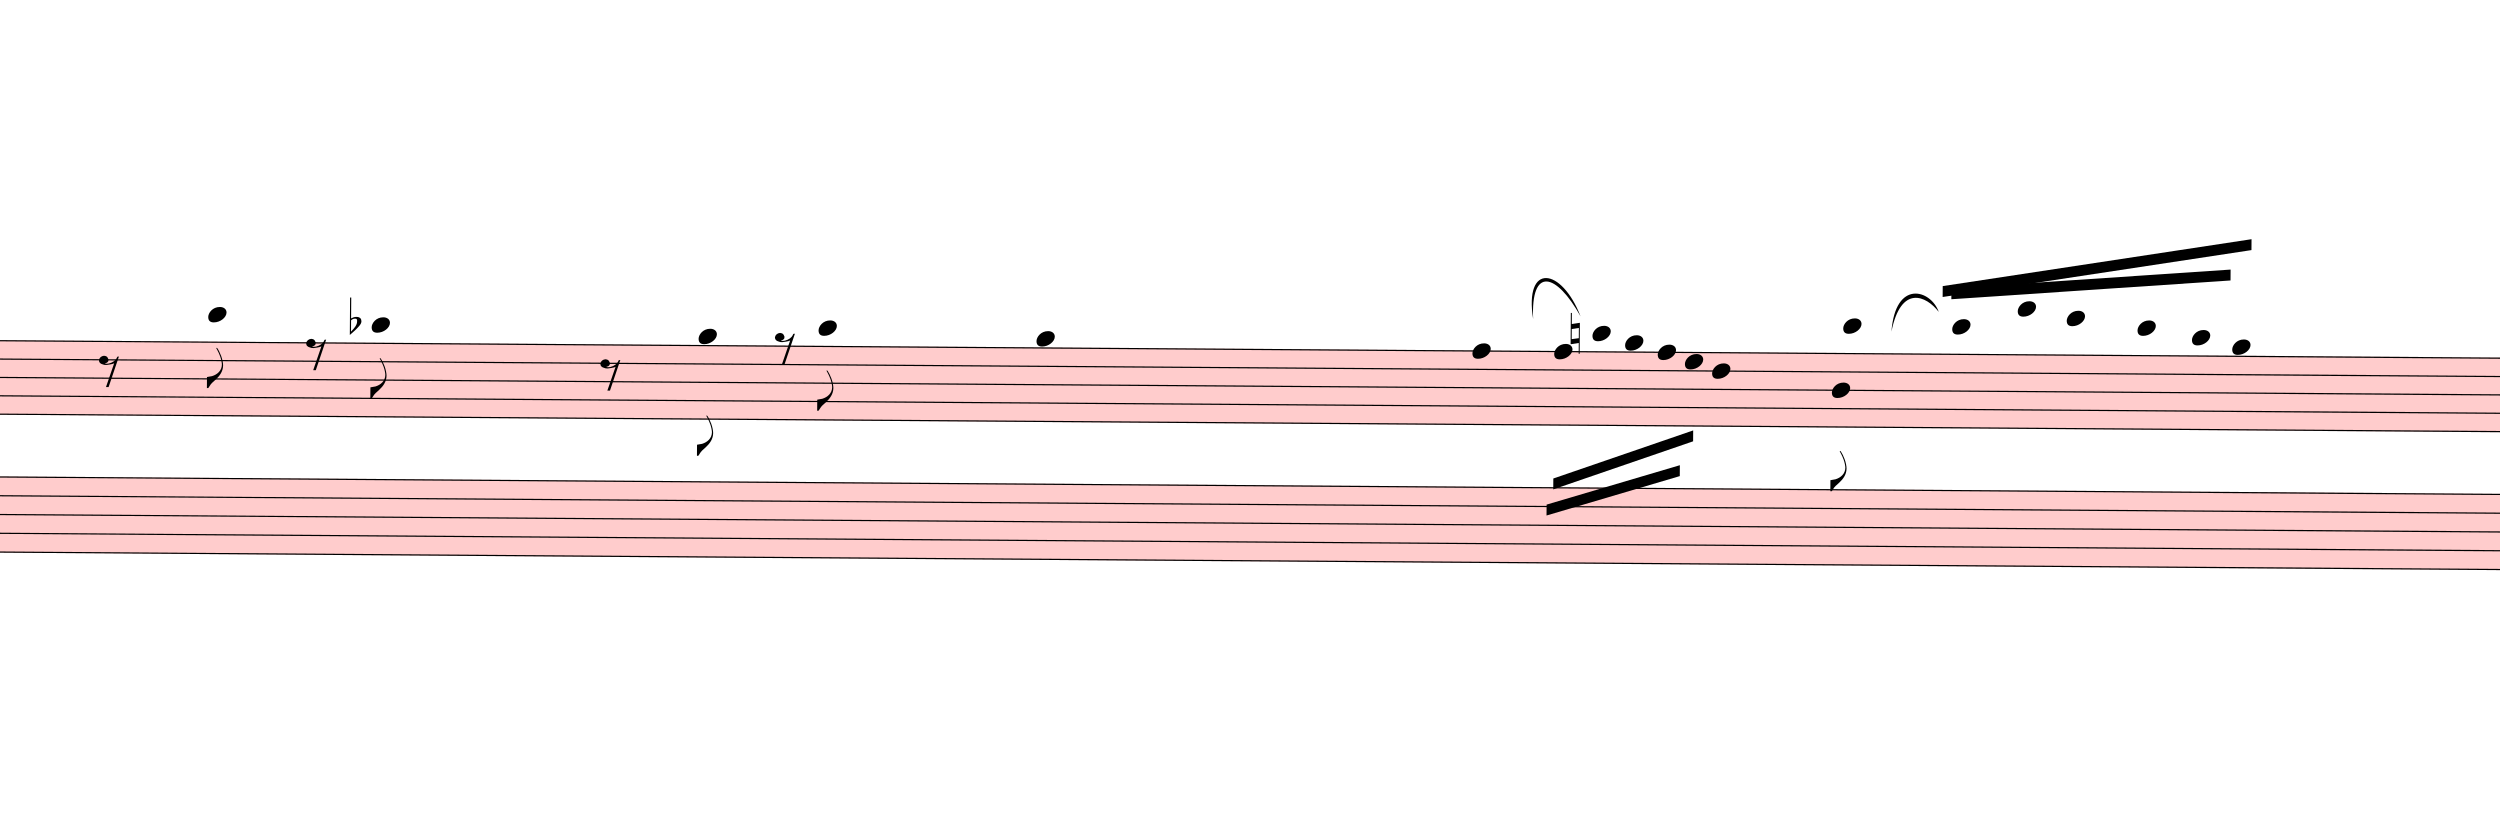
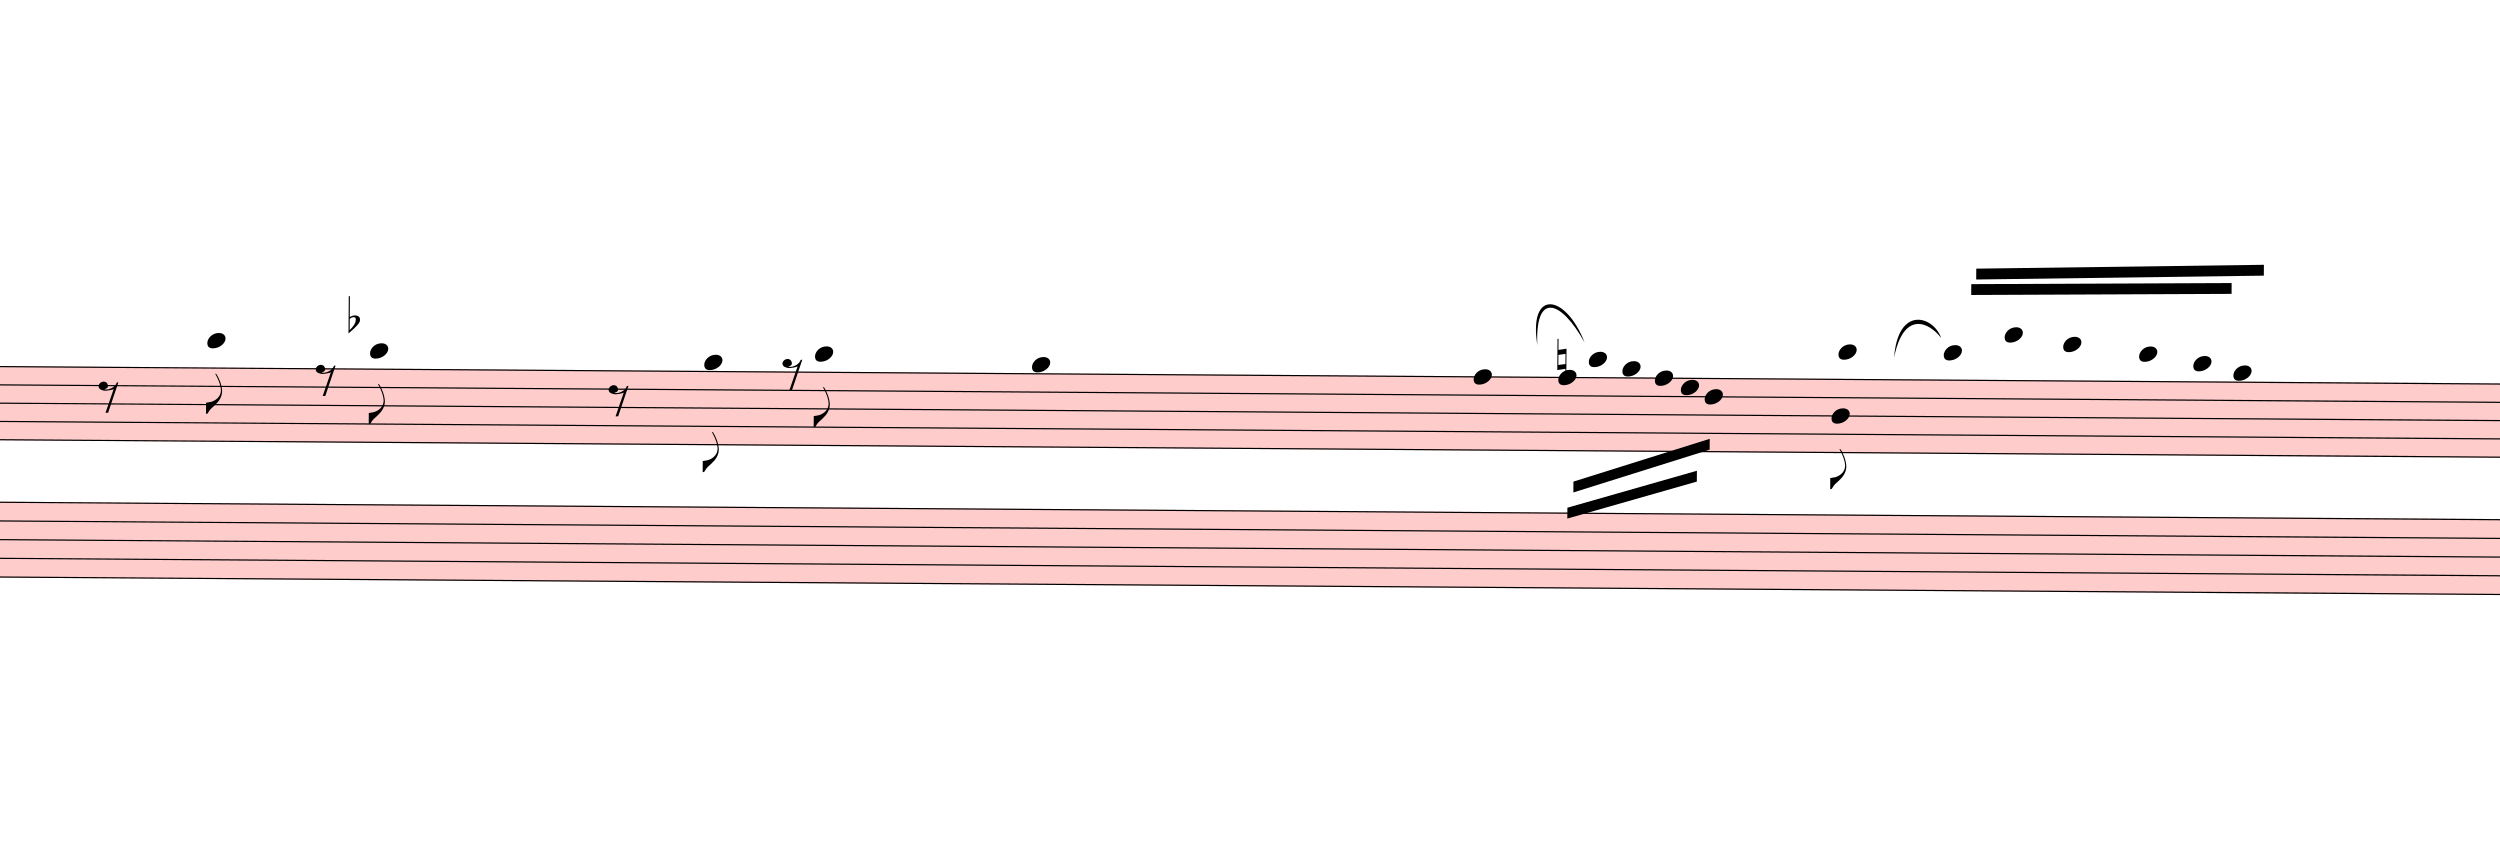
- <svg xmlns="http://www.w3.org/2000/svg" viewBox="3903 14535.438 20641.8 6834.162" version="1.1" overflow="visible">
+ <svg xmlns="http://www.w3.org/2000/svg" viewBox="3813 14308 20731.8 7061.6" version="1.1" overflow="visible">
  <defs>
    <style type="text/css">
    /* .staff * {
      fill: #000;
      stroke: #000;
    }

    .deletionBack {
      fill: #00000033;
    } */
  </style>
    <symbol id="sym_notehead_quarter" viewBox="0 0 1000 1000" overflow="inherit">
      <path transform="scale(1,-1)" d="M0 -39c0 68 73 172 200 172c66 0 114 -37 114 -95c0 -84 -106 -171 -218 -171c-64 0 -96 30 -96 94z" />
    </symbol>
    <symbol id="sym_flag_eighth_down" viewBox="0 0 1000 1000" overflow="inherit">
      <path transform="scale(1,-1)" d="M179 646c-4 8 -17 30 -18 33l-4 10c0 3 2 5 5 5s7 -2 13 -7c23 -33 46 -81 66 -132c22 -57 35 -125 35 -163c0 -104 -60 -183 -122 -241c-63 -59 -57 -53 -61 -56c-38 -34 -63 -95 -71 -95h-22v190c40 7 69 11 87 16c88 27 168 95 168 200c0 30 -12 89 -30 138 c-17 47 -31 73 -46 102z" />
    </symbol>
    <symbol id="sym_rest_rest8th" viewBox="0 0 1000 1000" overflow="inherit">
      <path transform="scale(1,-1)" d="M0 123c7 34 33 56 69 60c29 -3 43 -9 53 -29c4 -8 7 -15 10 -22c0 -21 -1 -25 -11 -35c-5 -8 -18 -14 -40 -20l12 -3l15 -1c44 0 97 26 122 56c10 11 18 26 24 42c7 1 15 2 22 3l-140 -424h-36l111 330c-10 -6 -27 -12 -53 -16l-52 -8h-10l-20 1c-1 0 -8 3 -21 6 c-37 9 -55 28 -55 60z" />
    </symbol>
    <symbol id="sym_accid_f" viewBox="0 0 1000 1000" overflow="inherit">
      <path transform="scale(1,-1)" d="M20 110c32 16 54 27 93 27c26 0 35 -3 54 -13c13 -7 24 -20 27 -38l4 -25c0 -28 -16 -57 -45 -89c-23 -25 -39 -44 -65 -68l-88 -79v644h20v-359zM90 106c-32 0 -48 -10 -70 -29v-194c31 31 54 59 71 84c21 32 32 59 32 84c0 9 1 16 1 20c0 14 -3 21 -11 30l-8 3z" />
    </symbol>
    <symbol id="sym_accid_n" viewBox="0 0 1000 1000" overflow="inherit">
      <path transform="scale(1,-1)" d="M0 -188v539h18v-191l139 22v-533h-17v186zM18 -100l122 17v176l-122 -19v-174z" />
    </symbol>
  </defs>
  <g class="rastrums">
    <g class="rastrum" data-id="r86772776-df23-40db-9d30-0619f99fdb9c" style="transform: rotate(0.4deg); transform-origin: 2862px 17316px;">
      <g class="rastrum bounding-box" data-id="bbox-r86772776-df23-40db-9d30-0619f99fdb9c">
        <rect x="2862" y="17316" width="22356" height="616.5" fill="#ff000033" />
      </g>
      <path d="M2862 17321 L25218 17321" stroke-width="10" stroke="black" />
      <path d="M2862 17472.63 L25218 17472.63" stroke-width="10" stroke="black" />
      <path d="M2862 17624.25 L25218 17624.25" stroke-width="10" stroke="black" />
      <path d="M2862 17775.88 L25218 17775.88" stroke-width="10" stroke="black" />
      <path d="M2862 17927.5 L25218 17927.5" stroke-width="10" stroke="black" />
    </g>
    <g class="rastrum" data-id="rfe361179-95ad-4c87-95f4-3c88e54bd0c0" style="transform: rotate(0.4deg); transform-origin: 2871px 18441px;">
      <g class="rastrum bounding-box" data-id="bbox-rfe361179-95ad-4c87-95f4-3c88e54bd0c0">
        <rect x="2871" y="18441" width="22359.6" height="630" fill="#ff000033" />
      </g>
      <path d="M2871 18446 L25230.6 18446" stroke-width="10" stroke="black" />
      <path d="M2871 18601 L25230.6 18601" stroke-width="10" stroke="black" />
      <path d="M2871 18756 L25230.6 18756" stroke-width="10" stroke="black" />
      <path d="M2871 18911 L25230.6 18911" stroke-width="10" stroke="black" />
      <path d="M2871 19066 L25230.6 19066" stroke-width="10" stroke="black" />
    </g>
  </g>
  <g class="draft" data-label="6" data-id="d81842285-1d4a-4e5d-90c9-2d6b66b0911f">
    <g class="system" data-id="sfb32d07f-8ff3-4086-b7d2-949d8803473f">
      <g class="staff" data-n="1" data-rastrum="r86772776-df23-40db-9d30-0619f99fdb9c" style="transform: rotate(0.4deg); transform-origin: 2862px 17316px;">
        <g class="note" data-id="d659f0ce1-3d46-448f-a806-02901d739dc2" data-stem.dir="down">
          <g class="notehead">
-             <use href="#sym_notehead_quarter" height="480px" width="480px" x="5742" y="17093.562" />
-           </g>
-           <g class="ledgerLines above">
-             <path d="M5703 17169.38 L5931 17169.38" stroke-width="18" />
-           </g>
-           <g class="stem">
-             <path d="M5742 17093.562 L5742 17700.062" stroke-width="14" />
-             <g class="flag down">
-               <use href="#sym_flag_eighth_down" height="480px" width="480px" x="5735" y="17700.062" />
+             <use href="#sym_notehead_quarter" height="480px" width="480px" x="5652" y="17093.562" />
+           </g>
+           <g class="ledgerLines above">
+             <path d="M5613 17169.38 L5841 17169.38" stroke-width="18" />
+           </g>
+           <g class="stem">
+             <path d="M5652 17093.562 L5652 17700.062" stroke-width="14" />
+             <g class="flag down">
+               <use href="#sym_flag_eighth_down" height="480px" width="480px" x="5645" y="17700.062" />
            </g>
          </g>
        </g>
        <g class="note" data-id="da4505969-8968-4461-9d38-ff98e9bb0baa" data-stem.dir="down">
          <g class="notehead">
-             <use href="#sym_notehead_quarter" height="480px" width="480px" x="7092" y="17169.375" />
-           </g>
-           <g class="ledgerLines above">
-             <path d="M7053 17169.38 L7281 17169.38" stroke-width="18" />
-           </g>
-           <g class="stem">
-             <path d="M7092 17169.375 L7092 17775.875" stroke-width="14" />
-             <g class="flag down">
-               <use href="#sym_flag_eighth_down" height="480px" width="480px" x="7085" y="17775.875" />
+             <use href="#sym_notehead_quarter" height="480px" width="480px" x="7002" y="17169.375" />
+           </g>
+           <g class="ledgerLines above">
+             <path d="M6963 17169.38 L7191 17169.38" stroke-width="18" />
+           </g>
+           <g class="stem">
+             <path d="M7002 17169.375 L7002 17775.875" stroke-width="14" />
+             <g class="flag down">
+               <use href="#sym_flag_eighth_down" height="480px" width="480px" x="6995" y="17775.875" />
            </g>
          </g>
        </g>
        <g class="note" data-id="db1ed05e0-8a36-4f48-a097-fada428f5593" data-stem.dir="down">
          <g class="notehead">
-             <use href="#sym_notehead_quarter" height="480px" width="480px" x="9792" y="17245.188" />
+             <use href="#sym_notehead_quarter" height="480px" width="480px" x="9774" y="17245.188" />
          </g>
          <g class="ledgerLines above" />
          <g class="stem">
-             <path d="M9792 17245.188 L9792 18230.75" stroke-width="14" />
-             <g class="flag down">
-               <use href="#sym_flag_eighth_down" height="480px" width="480px" x="9785" y="18230.75" />
+             <path d="M9774 17245.188 L9774 18154.938" stroke-width="14" />
+             <g class="flag down">
+               <use href="#sym_flag_eighth_down" height="480px" width="480px" x="9767" y="18154.938" />
            </g>
          </g>
        </g>
        <g class="note" data-id="d7ef181f1-6432-4481-b8a1-76fe8e10e3a3" data-stem.dir="down">
          <g class="notehead">
-             <use href="#sym_notehead_quarter" height="480px" width="480px" x="10782" y="17169.375" />
-           </g>
-           <g class="ledgerLines above">
-             <path d="M10743 17169.38 L10971 17169.38" stroke-width="18" />
-           </g>
-           <g class="stem">
-             <path d="M10782 17169.375 L10782 17851.688" stroke-width="14" />
-             <g class="flag down">
-               <use href="#sym_flag_eighth_down" height="480px" width="480px" x="10775" y="17851.688" />
+             <use href="#sym_notehead_quarter" height="480px" width="480px" x="10692" y="17169.375" />
+           </g>
+           <g class="ledgerLines above">
+             <path d="M10653 17169.38 L10881 17169.38" stroke-width="18" />
+           </g>
+           <g class="stem">
+             <path d="M10692 17169.375 L10692 17775.875" stroke-width="14" />
+             <g class="flag down">
+               <use href="#sym_flag_eighth_down" height="480px" width="480px" x="10685" y="17775.875" />
            </g>
          </g>
        </g>
        <g class="note" data-id="df7b42a25-8c35-4e8b-b1a1-5572a69824b2" data-stem.dir="down">
          <g class="notehead">
-             <use href="#sym_notehead_quarter" height="480px" width="480px" x="12582" y="17245.188" />
+             <use href="#sym_notehead_quarter" height="480px" width="480px" x="12492" y="17245.188" />
          </g>
          <g class="ledgerLines above" />
          <g class="stem">
-             <path d="M12582 17245.188 L12582 18534" stroke-width="14" />
+             <path d="M12492 17245.188 L12492 18382.375" stroke-width="14" />
          </g>
        </g>
        <g class="note" data-id="d4c77cea7-8566-4e06-b89d-fc7c5fa70c73" data-stem.dir="down">
          <g class="notehead">
-             <use href="#sym_notehead_quarter" height="480px" width="480px" x="16182" y="17321" />
-           </g>
-           <g class="stem">
-             <path d="M16182 17321 L16182 18154.938" stroke-width="14" />
+             <use href="#sym_notehead_quarter" height="480px" width="480px" x="16155" y="17321" />
+           </g>
+           <g class="stem">
+             <path d="M16155 17321 L16155 18003.312" stroke-width="14" />
          </g>
        </g>
        <g class="note" data-id="d73ac54be-2a62-4f4f-8f06-7542743f8204" data-stem.dir="down">
          <g class="notehead">
-             <use href="#sym_notehead_quarter" height="480px" width="480px" x="17172" y="17169.375" />
-           </g>
-           <g class="ledgerLines above">
-             <path d="M17133 17169.38 L17361 17169.38" stroke-width="18" />
-           </g>
-           <g class="stem">
-             <path d="M17172 17169.375 L17172 18458.188" stroke-width="14" />
+             <use href="#sym_notehead_quarter" height="480px" width="480px" x="17109" y="17169.375" />
+           </g>
+           <g class="ledgerLines above">
+             <path d="M17070 17169.38 L17298 17169.38" stroke-width="18" />
+           </g>
+           <g class="stem">
+             <path d="M17109 17169.375 L17109 18458.188" stroke-width="14" />
          </g>
        </g>
        <g class="note" data-id="d95ceff93-0b3a-4586-9739-490eb746b722" data-stem.dir="down">
          <g class="notehead">
            <use href="#sym_notehead_quarter" height="480px" width="480px" x="16857" y="17321" />
          </g>
          <g class="stem">
            <path d="M16857 17321 L16857 18382.375" stroke-width="14" />
          </g>
        </g>
        <g class="note" data-id="db1dfb017-69f0-421a-b7cd-179886f0ce69" data-stem.dir="down">
          <g class="notehead">
-             <use href="#sym_notehead_quarter" height="480px" width="480px" x="17442" y="17245.188" />
+             <use href="#sym_notehead_quarter" height="480px" width="480px" x="17388" y="17245.188" />
          </g>
          <g class="ledgerLines above" />
          <g class="stem">
-             <path d="M17442 17245.188 L17442 18306.562" stroke-width="14" />
+             <path d="M17388 17245.188 L17388 18306.562" stroke-width="14" />
          </g>
        </g>
        <g class="note" data-id="d35c7e718-6dbf-4ac8-841d-037eb6b421d3" data-stem.dir="down">
          <g class="notehead">
-             <use href="#sym_notehead_quarter" height="480px" width="480px" x="18162" y="17472.625" />
-           </g>
-           <g class="stem">
-             <path d="M18162 17472.625 L18162 18230.75" stroke-width="14" />
+             <use href="#sym_notehead_quarter" height="480px" width="480px" x="18072" y="17472.625" />
+           </g>
+           <g class="stem">
+             <path d="M18072 17472.625 L18072 18230.75" stroke-width="14" />
          </g>
        </g>
        <g class="note" data-id="d8b4f110a-07d4-4133-b676-05af11242392" data-stem.dir="down">
          <g class="notehead">
-             <use href="#sym_notehead_quarter" height="480px" width="480px" x="17937" y="17396.812" />
-           </g>
-           <g class="stem">
-             <path d="M17937 17396.812 L17937 18154.938" stroke-width="14" />
+             <use href="#sym_notehead_quarter" height="480px" width="480px" x="17874" y="17396.812" />
+           </g>
+           <g class="stem">
+             <path d="M17874 17396.812 L17874 18154.938" stroke-width="14" />
          </g>
        </g>
        <g class="note" data-id="d73c3cd4a-cc62-4cd4-a22b-e6d1f739ee39" data-stem.dir="down">
          <g class="notehead">
-             <use href="#sym_notehead_quarter" height="480px" width="480px" x="17712" y="17321" />
-           </g>
-           <g class="stem">
-             <path d="M17712 17321 L17712 18230.75" stroke-width="14" />
+             <use href="#sym_notehead_quarter" height="480px" width="480px" x="17658" y="17321" />
+           </g>
+           <g class="stem">
+             <path d="M17658 17321 L17658 18230.75" stroke-width="14" />
          </g>
        </g>
        <g class="note" data-id="dd424de48-c67c-45e4-b1ab-fba686b3470b" data-stem.dir="up">
          <g class="notehead">
-             <use href="#sym_notehead_quarter" height="480px" width="480px" x="19242" y="17093.562" />
-           </g>
-           <g class="ledgerLines above">
-             <path d="M19203 17169.38 L19431 17169.38" stroke-width="18" />
-           </g>
-           <g class="stem">
-             <path d="M19392 16866.125 L19392 17093.562" stroke-width="14" />
+             <use href="#sym_notehead_quarter" height="480px" width="480px" x="19179" y="17093.562" />
+           </g>
+           <g class="ledgerLines above">
+             <path d="M19140 17169.38 L19368 17169.38" stroke-width="18" />
+           </g>
+           <g class="stem">
+             <path d="M19329 16638.688 L19329 17093.562" stroke-width="14" />
          </g>
        </g>
        <g class="note" data-id="d4f6f11d4-c8c5-41a5-aad2-4ba9c377c68c" data-stem.dir="down">
          <g class="notehead">
-             <use href="#sym_notehead_quarter" height="480px" width="480px" x="19152" y="17624.25" />
-           </g>
-           <g class="stem">
-             <path d="M19152 17624.25 L19152 18458.188" stroke-width="14" />
-             <g class="flag down">
-               <use href="#sym_flag_eighth_down" height="480px" width="480px" x="19145" y="18458.188" />
+             <use href="#sym_notehead_quarter" height="480px" width="480px" x="19125" y="17624.25" />
+           </g>
+           <g class="stem">
+             <path d="M19125 17624.25 L19125 18230.75" stroke-width="14" />
+             <g class="flag down">
+               <use href="#sym_flag_eighth_down" height="480px" width="480px" x="19118" y="18230.75" />
            </g>
          </g>
        </g>
        <g class="note" data-id="d50f231fd-c038-4726-ba6c-01230774d667" data-stem.dir="up">
          <g class="notehead">
-             <use href="#sym_notehead_quarter" height="480px" width="480px" x="20142" y="17093.562" />
-           </g>
-           <g class="ledgerLines above">
-             <path d="M20103 17169.38 L20331 17169.38" stroke-width="18" />
-           </g>
-           <g class="stem">
-             <path d="M20292 16714.5 L20292 17093.562" stroke-width="14" />
+             <use href="#sym_notehead_quarter" height="480px" width="480px" x="20052" y="17093.562" />
+           </g>
+           <g class="ledgerLines above">
+             <path d="M20013 17169.38 L20241 17169.38" stroke-width="18" />
+           </g>
+           <g class="stem">
+             <path d="M20202 16487.062 L20202 17093.562" stroke-width="14" />
          </g>
        </g>
        <g class="note" data-id="d6af6aba8-9158-457b-a6e6-dc8c8c3e6d5a" data-stem.dir="up">
          <g class="notehead">
-             <use href="#sym_notehead_quarter" height="480px" width="480px" x="20682" y="16941.938" />
-           </g>
-           <g class="ledgerLines above">
-             <path d="M20643 17169.38 L20871 17169.38" stroke-width="18" />
-             <path d="M20643 17017.75 L20871 17017.75" stroke-width="18" />
-           </g>
-           <g class="stem">
-             <path d="M20832 16487.062 L20832 16941.938" stroke-width="14" />
+             <use href="#sym_notehead_quarter" height="480px" width="480px" x="20556" y="16941.938" />
+           </g>
+           <g class="ledgerLines above">
+             <path d="M20517 17169.38 L20745 17169.38" stroke-width="18" />
+             <path d="M20517 17017.75 L20745 17017.75" stroke-width="18" />
+           </g>
+           <g class="stem">
+             <path d="M20706 16335.438 L20706 16941.938" stroke-width="14" />
          </g>
        </g>
        <g class="note" data-id="df4ab4270-b8c9-4e46-9d87-ed1abdc91e07" data-stem.dir="up">
          <g class="notehead">
-             <use href="#sym_notehead_quarter" height="480px" width="480px" x="21087" y="17017.75" />
-           </g>
-           <g class="ledgerLines above">
-             <path d="M21048 17169.38 L21276 17169.38" stroke-width="18" />
-             <path d="M21048 17017.75 L21276 17017.75" stroke-width="18" />
-           </g>
-           <g class="stem">
-             <path d="M21237 16714.5 L21237 17017.75" stroke-width="14" />
+             <use href="#sym_notehead_quarter" height="480px" width="480px" x="21042" y="17017.75" />
+           </g>
+           <g class="ledgerLines above">
+             <path d="M21003 17169.38 L21231 17169.38" stroke-width="18" />
+             <path d="M21003 17017.75 L21231 17017.75" stroke-width="18" />
+           </g>
+           <g class="stem">
+             <path d="M21192 16411.25 L21192 17017.75" stroke-width="14" />
          </g>
        </g>
        <g class="note" data-id="d6696db9e-eb26-4010-8d98-afd410c18c46" data-stem.dir="up">
          <g class="notehead">
            <use href="#sym_notehead_quarter" height="480px" width="480px" x="21672" y="17093.562" />
          </g>
          <g class="ledgerLines above">
            <path d="M21633 17169.38 L21861 17169.38" stroke-width="18" />
          </g>
          <g class="stem">
-             <path d="M21822 16487.062 L21822 17093.562" stroke-width="14" />
+             <path d="M21822 16259.625 L21822 17093.562" stroke-width="14" />
          </g>
        </g>
        <g class="note" data-id="d973dea7c-8af8-4f9b-8eab-277e7d510cee" data-stem.dir="up">
          <g class="notehead">
            <use href="#sym_notehead_quarter" height="480px" width="480px" x="22122" y="17169.375" />
          </g>
          <g class="ledgerLines above">
            <path d="M22083 17169.38 L22311 17169.38" stroke-width="18" />
          </g>
          <g class="stem">
            <path d="M22272 16714.5 L22272 17169.375" stroke-width="14" />
          </g>
        </g>
        <g class="note" data-id="d5ea302cf-730e-4cbe-81b0-c5a5404ee68b" data-stem.dir="up">
          <g class="notehead">
            <use href="#sym_notehead_quarter" height="480px" width="480px" x="22455" y="17245.188" />
          </g>
          <g class="ledgerLines above" />
          <g class="stem">
-             <path d="M22605 16335.438 L22605 17245.188" stroke-width="14" />
+             <path d="M22605 16108 L22605 17245.188" stroke-width="14" />
          </g>
        </g>
        <g class="rest" data-id="d83a0794a-a17c-4956-ad62-cb5ddbc66420">
-           <use href="#sym_rest_rest8th" height="597px" width="597px" x="4842" y="17548.438" />
+           <use href="#sym_rest_rest8th" height="597px" width="597px" x="4752" y="17548.438" />
        </g>
        <g class="rest" data-id="d33c122de-5775-4a97-8503-068756b9bc33">
          <use href="#sym_rest_rest8th" height="597px" width="597px" x="6552" y="17396.812" />
        </g>
        <g class="rest" data-id="d59cb82c2-b537-4166-be9c-46a2c85fdb92">
          <use href="#sym_rest_rest8th" height="597px" width="597px" x="8982" y="17548.438" />
        </g>
        <g class="rest" data-id="dd97de826-fe21-4504-bdcb-a3db66dfe8e9">
          <use href="#sym_rest_rest8th" height="597px" width="597px" x="10422" y="17321" />
        </g>
        <g class="accid" data-id="db7e3d073-eca8-4b24-a729-95cf5f5c8707">
-           <use href="#sym_accid_f" height="480px" width="480px" x="6912" y="17169.375" />
+           <use href="#sym_accid_f" height="480px" width="480px" x="6822" y="16941.938" />
        </g>
        <g class="accid" data-id="d33dec347-a150-445e-b968-698117a6b9dc">
-           <use href="#sym_accid_n" height="480px" width="480px" x="16992" y="17169.375" />
+           <use href="#sym_accid_n" height="480px" width="480px" x="16848" y="17169.375" />
        </g>
      </g>
      <g class="staff" data-n="2" data-rastrum="rfe361179-95ad-4c87-95f4-3c88e54bd0c0" style="transform: rotate(0.4deg); transform-origin: 2871px 18441px;" />
      <g class="barLine" data-id="de60f4b11-fb31-47ba-864a-02a75e31afa9">
        <path d="M7953.3 17424 L7446.6 19569.6" stroke-width="27" />
      </g>
      <g class="barLine" data-id="dcd422e2c-0d1b-45f6-8ce0-182a86717bf1">
        <path d="M11883.6 17325 L11673 19345.5" stroke-width="27" />
      </g>
      <g class="barLine" data-id="d7371cd79-40a3-4dfb-8f70-e3bbc39b0c7e">
        <path d="M22744.8 17388.9 L22297.5 18718.2" stroke-width="27" />
      </g>
      <g class="beam" data-id="b6c45d315-96c3-4113-ae93-c0fa31a77cfc" style="transform: rotate(0.4deg); transform-origin: 2862px 17316px;">
-         <polygon points="16857,18369 18009,17964 18009,18054 16857,18459" stroke-opacity="1" fill-opacity="1" />
+         <polygon points="16988.4,18183.6 18116.1,17820.9 18116.1,17910.9 16988.4,18273.6" stroke-opacity="1" fill-opacity="1" />
      </g>
      <g class="beam" data-id="bb88a5fe8-4018-4c3c-9010-0a84b4aa39d4" style="transform: rotate(0.4deg); transform-origin: 2862px 17316px;">
-         <polygon points="16803,18585 17901,18252 17901,18342 16803,18675" stroke-opacity="1" fill-opacity="1" />
+         <polygon points="16939.8,18400.5 18011.7,18086.4 18011.7,18176.4 16939.8,18490.5" stroke-opacity="1" fill-opacity="1" />
      </g>
      <g class="beam" data-id="bc75a4fbe-baee-4f76-8d68-f5270f6c53a4" style="transform: rotate(0.4deg); transform-origin: 2862px 17316px;">
-         <polygon points="20061,16758 22608,16353 22608,16443 20061,16848" stroke-opacity="1" fill-opacity="1" />
+         <polygon points="20316.6,16394.4 22701.6,16345.8 22701.6,16435.8 20316.6,16484.4" stroke-opacity="1" fill-opacity="1" />
      </g>
      <g class="beam" data-id="b24191567-3999-4447-a1af-43fe5b71dcf7" style="transform: rotate(0.4deg); transform-origin: 2862px 17316px;">
-         <polygon points="20133,16776 22437,16605 22437,16695 20133,16866" stroke-opacity="1" fill-opacity="1" />
+         <polygon points="20276.1,16523.1 22435.2,16498.8 22435.2,16588.8 20276.1,16613.1" stroke-opacity="1" fill-opacity="1" />
      </g>
      <g class="curve" data-id="d18a4af82-042f-499c-a420-3e0b0f1d3f3e" data-class="curve">
        <path d="M16561.80,17170.20 C16486.20,16703.10 16795.80,16740.90 16953.30,17147.70 C16752.36,16786.53 16541.52,16733.25 16561.80,17170.20" stroke-width="9" stroke-linecap="round" stroke-linejoin="round" />
      </g>
      <g class="curve" data-id="d90ff6d64-3c86-4fc8-9c9b-bb59688141c4" data-class="curve">
        <path d="M19520.10,17273.70 C19552.50,16839.90 19845.90,16926.30 19910.70,17110.80 C19807.90,16976.55 19598.45,16883.00 19520.10,17273.70" stroke-width="9" stroke-linecap="round" stroke-linejoin="round" />
      </g>
    </g>
    <g class="deletions" />
  </g>
</svg>
